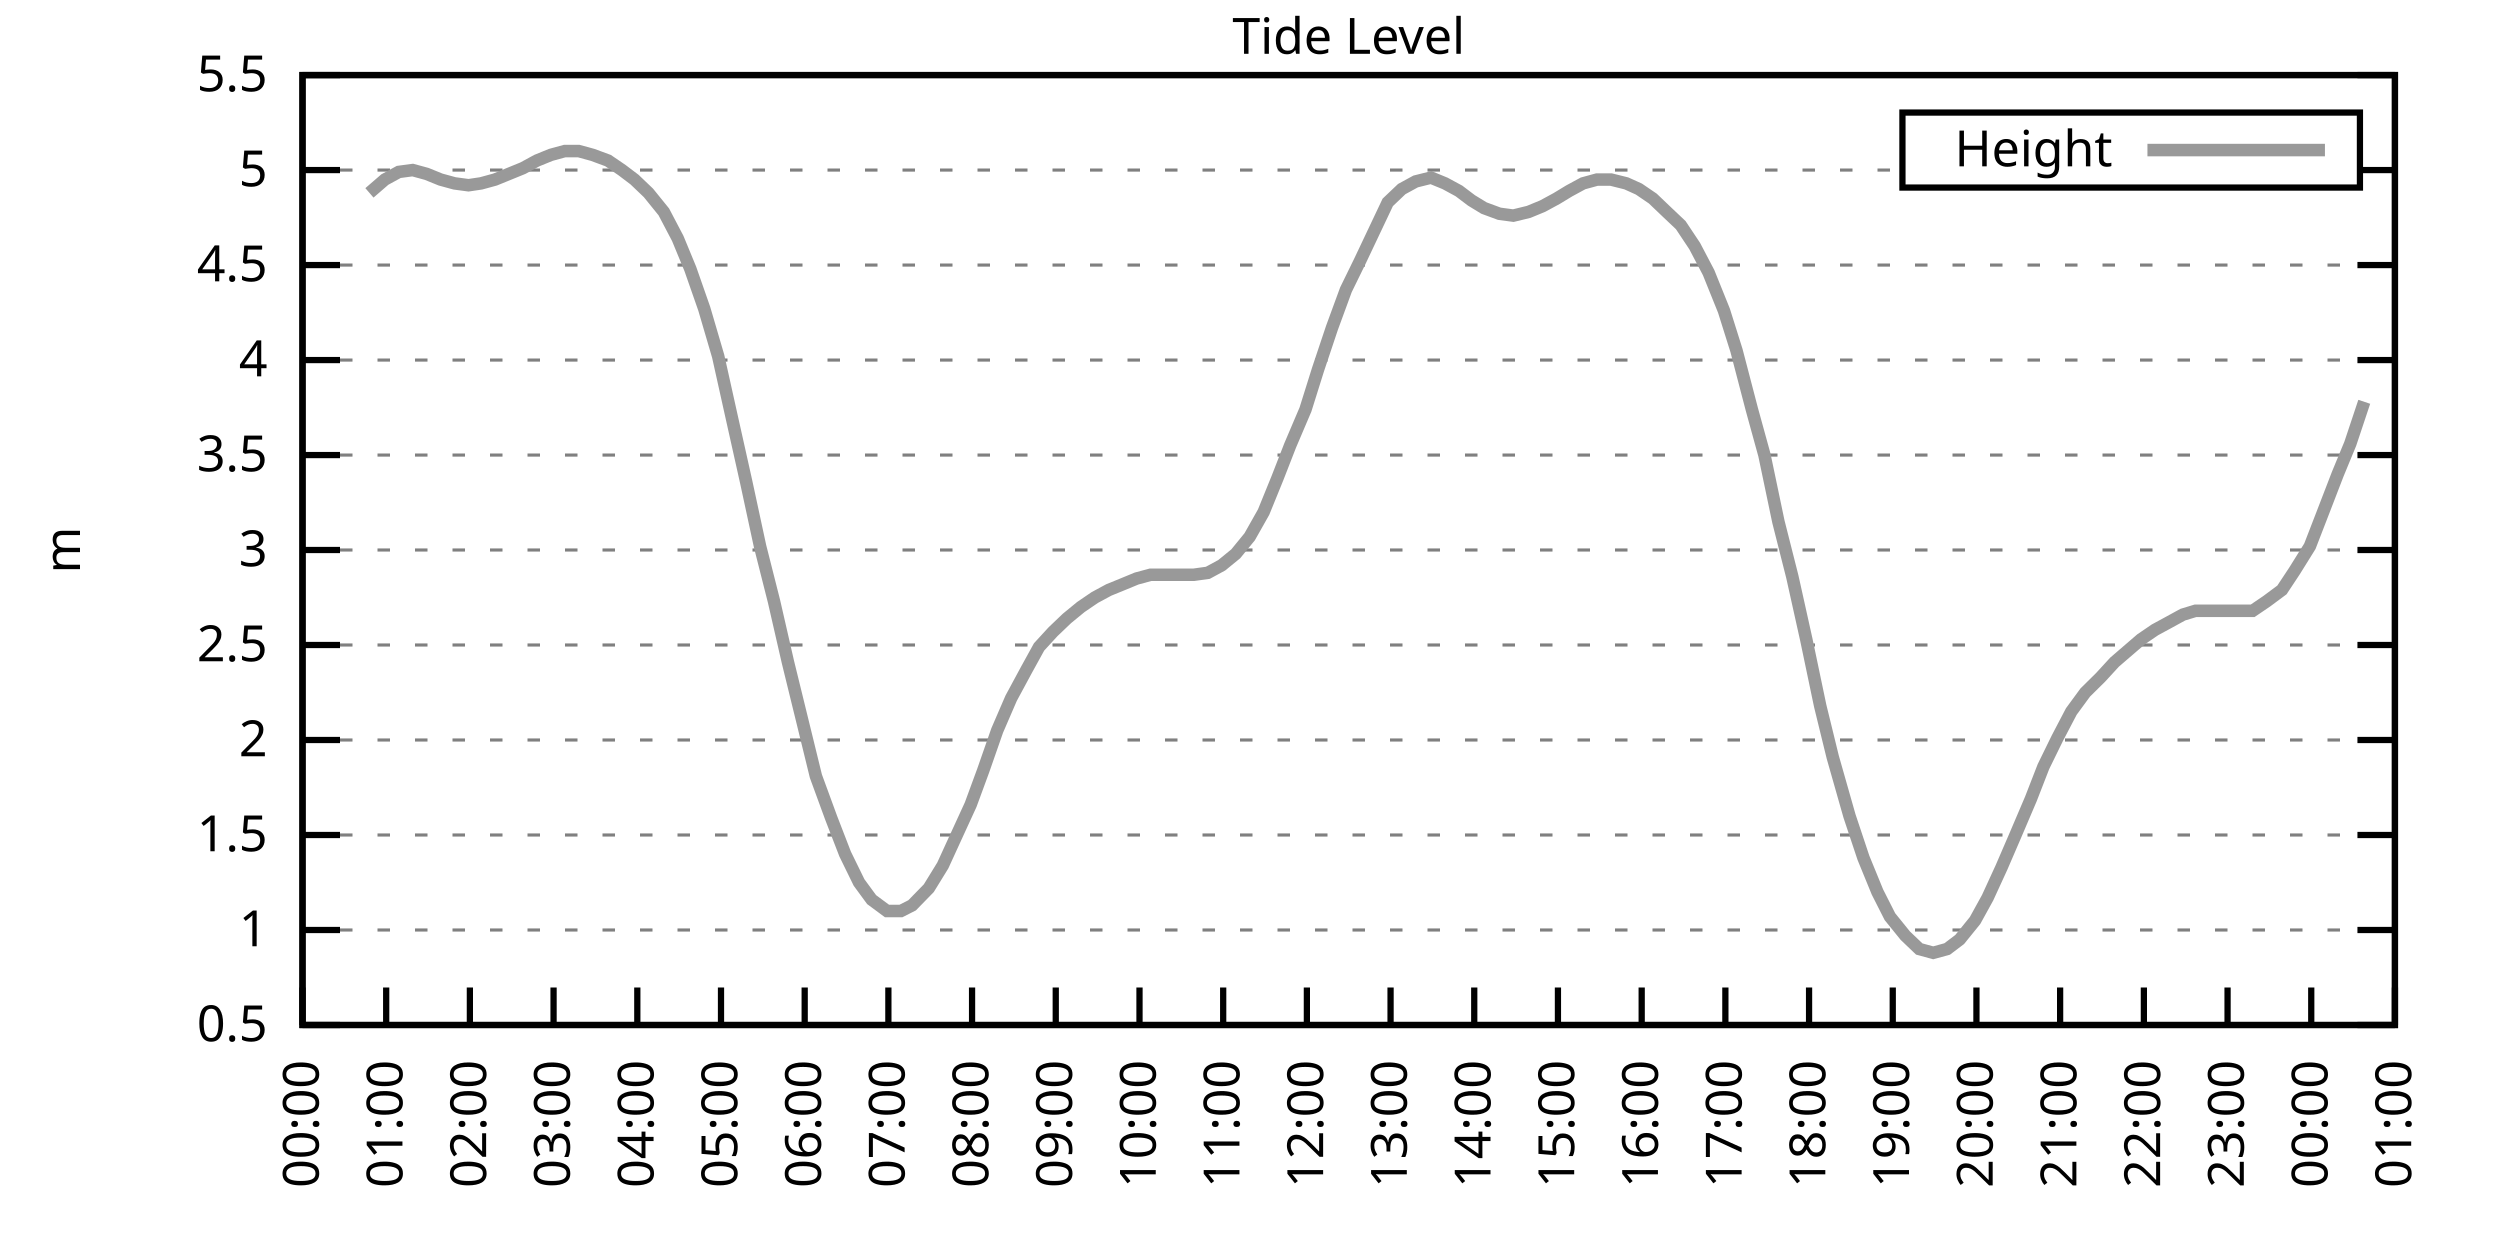
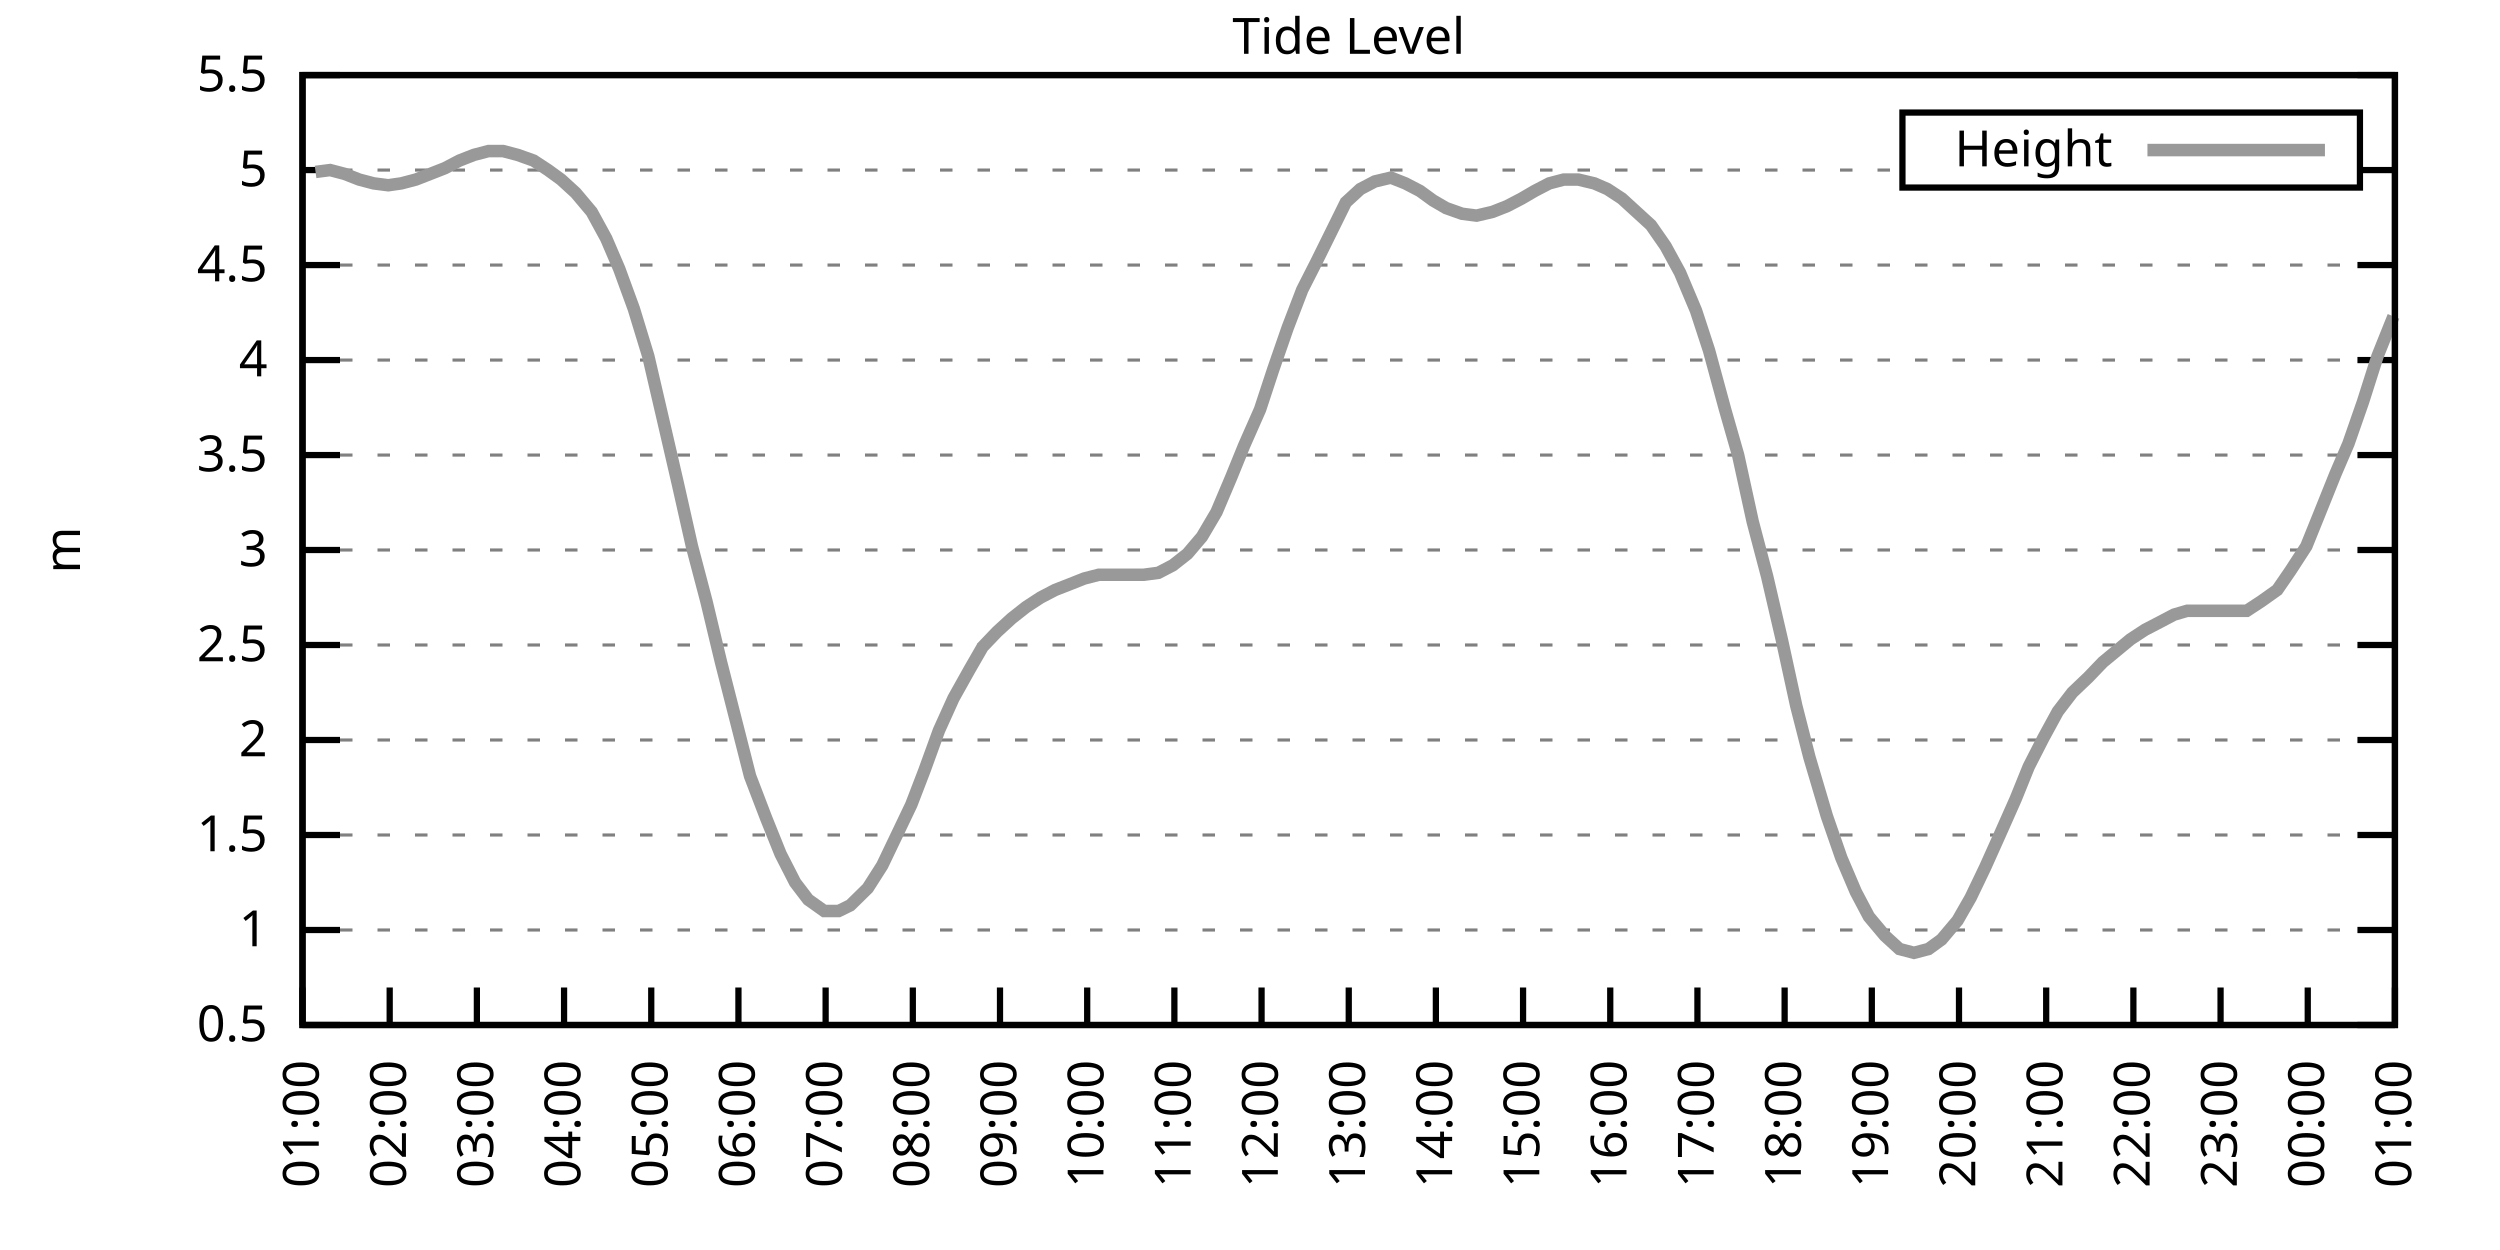
<svg xmlns="http://www.w3.org/2000/svg" xmlns:xlink="http://www.w3.org/1999/xlink" width="400" height="200" viewBox="0 0 400 200">
  <g id="gnuplot_canvas">
    <rect x="0" y="0" width="400" height="200" fill="none" />
    <defs>
      <circle id="gpDot" r="0.5" stroke-width="0.5" stroke="currentColor" />
      <path id="gpPt0" stroke-width="0.333" stroke="currentColor" d="M-1,0 h2 M0,-1 v2" />
      <path id="gpPt1" stroke-width="0.333" stroke="currentColor" d="M-1,-1 L1,1 M1,-1 L-1,1" />
      <path id="gpPt2" stroke-width="0.333" stroke="currentColor" d="M-1,0 L1,0 M0,-1 L0,1 M-1,-1 L1,1 M-1,1 L1,-1" />
      <rect id="gpPt3" stroke-width="0.333" stroke="currentColor" x="-1" y="-1" width="2" height="2" />
      <rect id="gpPt4" stroke-width="0.333" stroke="currentColor" fill="currentColor" x="-1" y="-1" width="2" height="2" />
      <circle id="gpPt5" stroke-width="0.333" stroke="currentColor" cx="0" cy="0" r="1" />
      <use xlink:href="#gpPt5" id="gpPt6" fill="currentColor" stroke="none" />
      <path id="gpPt7" stroke-width="0.333" stroke="currentColor" d="M0,-1.33 L-1.33,0.67 L1.33,0.67 z" />
      <use xlink:href="#gpPt7" id="gpPt8" fill="currentColor" stroke="none" />
      <use xlink:href="#gpPt7" id="gpPt9" stroke="currentColor" transform="rotate(180)" />
      <use xlink:href="#gpPt9" id="gpPt10" fill="currentColor" stroke="none" />
      <use xlink:href="#gpPt3" id="gpPt11" stroke="currentColor" transform="rotate(45)" />
      <use xlink:href="#gpPt11" id="gpPt12" fill="currentColor" stroke="none" />
      <path id="gpPt13" stroke-width="0.333" stroke="currentColor" d="M0,1.330 L1.265,0.411 L0.782,-1.067 L-0.782,-1.076 L-1.265,0.411 z" />
      <use xlink:href="#gpPt13" id="gpPt14" fill="currentColor" stroke="none" />
      <filter id="textbox" filterUnits="objectBoundingBox" x="0" y="0" height="1" width="1">
        <feFlood flood-color="white" flood-opacity="1" result="bgnd" />
        <feComposite in="SourceGraphic" in2="bgnd" operator="atop" />
      </filter>
      <filter id="greybox" filterUnits="objectBoundingBox" x="0" y="0" height="1" width="1">
        <feFlood flood-color="lightgrey" flood-opacity="1" result="grey" />
        <feComposite in="SourceGraphic" in2="grey" operator="atop" />
      </filter>
    </defs>
    <g fill="none" color="white" stroke="currentColor" stroke-width="1.00" stroke-linecap="butt" stroke-linejoin="miter">
</g>
    <g fill="none" color="black" stroke="currentColor" stroke-width="1.00" stroke-linecap="butt" stroke-linejoin="miter">
      <g stroke="none" shape-rendering="crispEdges">
        <polygon fill="rgb(255, 255, 255)" points="48.40,164.00 383.18,164.00 383.18,12.02 48.40,12.02 " />
      </g>
    </g>
    <g fill="none" color="black" stroke="currentColor" stroke-width="1.00" stroke-linecap="butt" stroke-linejoin="miter">
</g>
    <g fill="none" color="black" stroke="black" stroke-width="0.50" stroke-linecap="butt" stroke-linejoin="miter">
</g>
    <g fill="none" color="gray" stroke="currentColor" stroke-width="0.50" stroke-linecap="butt" stroke-linejoin="miter">
      <path stroke="gray" stroke-dasharray="2,4" class="gridline" d="M48.40,164.00 L383.19,164.00  " />
    </g>
    <g fill="none" color="gray" stroke="gray" stroke-width="1.00" stroke-linecap="butt" stroke-linejoin="miter">
</g>
    <g fill="none" color="black" stroke="currentColor" stroke-width="1.00" stroke-linecap="butt" stroke-linejoin="miter">
      <path stroke="black" d="M48.40,164.00 L54.40,164.00 M383.19,164.00 L377.19,164.00  " />
      <g transform="translate(42.80,166.60)" stroke="none" fill="black" font-family="Sans" font-size="8.00" text-anchor="end">
        <text>
          <tspan font-family="Sans"> 0.5</tspan>
        </text>
      </g>
    </g>
    <g fill="none" color="black" stroke="currentColor" stroke-width="1.00" stroke-linecap="butt" stroke-linejoin="miter">
</g>
    <g fill="none" color="black" stroke="black" stroke-width="0.50" stroke-linecap="butt" stroke-linejoin="miter">
</g>
    <g fill="none" color="gray" stroke="currentColor" stroke-width="0.50" stroke-linecap="butt" stroke-linejoin="miter">
      <path stroke="gray" stroke-dasharray="2,4" class="gridline" d="M48.40,148.80 L383.19,148.80  " />
    </g>
    <g fill="none" color="gray" stroke="gray" stroke-width="1.00" stroke-linecap="butt" stroke-linejoin="miter">
</g>
    <g fill="none" color="black" stroke="currentColor" stroke-width="1.00" stroke-linecap="butt" stroke-linejoin="miter">
      <path stroke="black" d="M48.40,148.80 L54.40,148.80 M383.19,148.80 L377.19,148.80  " />
      <g transform="translate(42.80,151.40)" stroke="none" fill="black" font-family="Sans" font-size="8.00" text-anchor="end">
        <text>
          <tspan font-family="Sans"> 1</tspan>
        </text>
      </g>
    </g>
    <g fill="none" color="black" stroke="currentColor" stroke-width="1.00" stroke-linecap="butt" stroke-linejoin="miter">
</g>
    <g fill="none" color="black" stroke="black" stroke-width="0.50" stroke-linecap="butt" stroke-linejoin="miter">
</g>
    <g fill="none" color="gray" stroke="currentColor" stroke-width="0.50" stroke-linecap="butt" stroke-linejoin="miter">
      <path stroke="gray" stroke-dasharray="2,4" class="gridline" d="M48.40,133.60 L383.19,133.60  " />
    </g>
    <g fill="none" color="gray" stroke="gray" stroke-width="1.00" stroke-linecap="butt" stroke-linejoin="miter">
</g>
    <g fill="none" color="black" stroke="currentColor" stroke-width="1.00" stroke-linecap="butt" stroke-linejoin="miter">
      <path stroke="black" d="M48.40,133.60 L54.40,133.60 M383.19,133.60 L377.19,133.60  " />
      <g transform="translate(42.80,136.20)" stroke="none" fill="black" font-family="Sans" font-size="8.00" text-anchor="end">
        <text>
          <tspan font-family="Sans"> 1.5</tspan>
        </text>
      </g>
    </g>
    <g fill="none" color="black" stroke="currentColor" stroke-width="1.00" stroke-linecap="butt" stroke-linejoin="miter">
</g>
    <g fill="none" color="black" stroke="black" stroke-width="0.50" stroke-linecap="butt" stroke-linejoin="miter">
</g>
    <g fill="none" color="gray" stroke="currentColor" stroke-width="0.50" stroke-linecap="butt" stroke-linejoin="miter">
      <path stroke="gray" stroke-dasharray="2,4" class="gridline" d="M48.40,118.40 L383.19,118.40  " />
    </g>
    <g fill="none" color="gray" stroke="gray" stroke-width="1.00" stroke-linecap="butt" stroke-linejoin="miter">
</g>
    <g fill="none" color="black" stroke="currentColor" stroke-width="1.00" stroke-linecap="butt" stroke-linejoin="miter">
      <path stroke="black" d="M48.40,118.40 L54.40,118.40 M383.19,118.40 L377.19,118.40  " />
      <g transform="translate(42.80,121.00)" stroke="none" fill="black" font-family="Sans" font-size="8.00" text-anchor="end">
        <text>
          <tspan font-family="Sans"> 2</tspan>
        </text>
      </g>
    </g>
    <g fill="none" color="black" stroke="currentColor" stroke-width="1.00" stroke-linecap="butt" stroke-linejoin="miter">
</g>
    <g fill="none" color="black" stroke="black" stroke-width="0.50" stroke-linecap="butt" stroke-linejoin="miter">
</g>
    <g fill="none" color="gray" stroke="currentColor" stroke-width="0.50" stroke-linecap="butt" stroke-linejoin="miter">
      <path stroke="gray" stroke-dasharray="2,4" class="gridline" d="M48.40,103.20 L383.19,103.20  " />
    </g>
    <g fill="none" color="gray" stroke="gray" stroke-width="1.00" stroke-linecap="butt" stroke-linejoin="miter">
</g>
    <g fill="none" color="black" stroke="currentColor" stroke-width="1.00" stroke-linecap="butt" stroke-linejoin="miter">
      <path stroke="black" d="M48.40,103.20 L54.40,103.20 M383.19,103.20 L377.19,103.20  " />
      <g transform="translate(42.80,105.80)" stroke="none" fill="black" font-family="Sans" font-size="8.00" text-anchor="end">
        <text>
          <tspan font-family="Sans"> 2.5</tspan>
        </text>
      </g>
    </g>
    <g fill="none" color="black" stroke="currentColor" stroke-width="1.00" stroke-linecap="butt" stroke-linejoin="miter">
</g>
    <g fill="none" color="black" stroke="black" stroke-width="0.50" stroke-linecap="butt" stroke-linejoin="miter">
</g>
    <g fill="none" color="gray" stroke="currentColor" stroke-width="0.50" stroke-linecap="butt" stroke-linejoin="miter">
      <path stroke="gray" stroke-dasharray="2,4" class="gridline" d="M48.40,88.00 L383.19,88.00  " />
    </g>
    <g fill="none" color="gray" stroke="gray" stroke-width="1.00" stroke-linecap="butt" stroke-linejoin="miter">
</g>
    <g fill="none" color="black" stroke="currentColor" stroke-width="1.00" stroke-linecap="butt" stroke-linejoin="miter">
      <path stroke="black" d="M48.40,88.00 L54.40,88.00 M383.19,88.00 L377.19,88.00  " />
      <g transform="translate(42.80,90.60)" stroke="none" fill="black" font-family="Sans" font-size="8.00" text-anchor="end">
        <text>
          <tspan font-family="Sans"> 3</tspan>
        </text>
      </g>
    </g>
    <g fill="none" color="black" stroke="currentColor" stroke-width="1.00" stroke-linecap="butt" stroke-linejoin="miter">
</g>
    <g fill="none" color="black" stroke="black" stroke-width="0.50" stroke-linecap="butt" stroke-linejoin="miter">
</g>
    <g fill="none" color="gray" stroke="currentColor" stroke-width="0.50" stroke-linecap="butt" stroke-linejoin="miter">
      <path stroke="gray" stroke-dasharray="2,4" class="gridline" d="M48.40,72.81 L383.19,72.81  " />
    </g>
    <g fill="none" color="gray" stroke="gray" stroke-width="1.00" stroke-linecap="butt" stroke-linejoin="miter">
</g>
    <g fill="none" color="black" stroke="currentColor" stroke-width="1.00" stroke-linecap="butt" stroke-linejoin="miter">
      <path stroke="black" d="M48.40,72.81 L54.40,72.81 M383.19,72.81 L377.19,72.81  " />
      <g transform="translate(42.80,75.41)" stroke="none" fill="black" font-family="Sans" font-size="8.00" text-anchor="end">
        <text>
          <tspan font-family="Sans"> 3.5</tspan>
        </text>
      </g>
    </g>
    <g fill="none" color="black" stroke="currentColor" stroke-width="1.00" stroke-linecap="butt" stroke-linejoin="miter">
</g>
    <g fill="none" color="black" stroke="black" stroke-width="0.50" stroke-linecap="butt" stroke-linejoin="miter">
</g>
    <g fill="none" color="gray" stroke="currentColor" stroke-width="0.50" stroke-linecap="butt" stroke-linejoin="miter">
      <path stroke="gray" stroke-dasharray="2,4" class="gridline" d="M48.40,57.61 L383.19,57.61  " />
    </g>
    <g fill="none" color="gray" stroke="gray" stroke-width="1.00" stroke-linecap="butt" stroke-linejoin="miter">
</g>
    <g fill="none" color="black" stroke="currentColor" stroke-width="1.00" stroke-linecap="butt" stroke-linejoin="miter">
      <path stroke="black" d="M48.40,57.61 L54.40,57.61 M383.19,57.61 L377.19,57.61  " />
      <g transform="translate(42.80,60.21)" stroke="none" fill="black" font-family="Sans" font-size="8.00" text-anchor="end">
        <text>
          <tspan font-family="Sans"> 4</tspan>
        </text>
      </g>
    </g>
    <g fill="none" color="black" stroke="currentColor" stroke-width="1.00" stroke-linecap="butt" stroke-linejoin="miter">
</g>
    <g fill="none" color="black" stroke="black" stroke-width="0.50" stroke-linecap="butt" stroke-linejoin="miter">
</g>
    <g fill="none" color="gray" stroke="currentColor" stroke-width="0.50" stroke-linecap="butt" stroke-linejoin="miter">
      <path stroke="gray" stroke-dasharray="2,4" class="gridline" d="M48.40,42.41 L383.19,42.41  " />
    </g>
    <g fill="none" color="gray" stroke="gray" stroke-width="1.00" stroke-linecap="butt" stroke-linejoin="miter">
</g>
    <g fill="none" color="black" stroke="currentColor" stroke-width="1.00" stroke-linecap="butt" stroke-linejoin="miter">
      <path stroke="black" d="M48.40,42.41 L54.40,42.41 M383.19,42.41 L377.19,42.41  " />
      <g transform="translate(42.80,45.01)" stroke="none" fill="black" font-family="Sans" font-size="8.00" text-anchor="end">
        <text>
          <tspan font-family="Sans"> 4.5</tspan>
        </text>
      </g>
    </g>
    <g fill="none" color="black" stroke="currentColor" stroke-width="1.00" stroke-linecap="butt" stroke-linejoin="miter">
</g>
    <g fill="none" color="black" stroke="black" stroke-width="0.50" stroke-linecap="butt" stroke-linejoin="miter">
</g>
    <g fill="none" color="gray" stroke="currentColor" stroke-width="0.50" stroke-linecap="butt" stroke-linejoin="miter">
      <path stroke="gray" stroke-dasharray="2,4" class="gridline" d="M48.40,27.21 L304.39,27.21 M377.59,27.21 L383.19,27.21  " />
    </g>
    <g fill="none" color="gray" stroke="gray" stroke-width="1.00" stroke-linecap="butt" stroke-linejoin="miter">
</g>
    <g fill="none" color="black" stroke="currentColor" stroke-width="1.00" stroke-linecap="butt" stroke-linejoin="miter">
      <path stroke="black" d="M48.40,27.21 L54.40,27.21 M383.19,27.21 L377.19,27.21  " />
      <g transform="translate(42.80,29.81)" stroke="none" fill="black" font-family="Sans" font-size="8.00" text-anchor="end">
        <text>
          <tspan font-family="Sans"> 5</tspan>
        </text>
      </g>
    </g>
    <g fill="none" color="black" stroke="currentColor" stroke-width="1.00" stroke-linecap="butt" stroke-linejoin="miter">
</g>
    <g fill="none" color="black" stroke="black" stroke-width="0.50" stroke-linecap="butt" stroke-linejoin="miter">
</g>
    <g fill="none" color="gray" stroke="currentColor" stroke-width="0.50" stroke-linecap="butt" stroke-linejoin="miter">
      <path stroke="gray" stroke-dasharray="2,4" class="gridline" d="M48.40,12.01 L383.19,12.01  " />
    </g>
    <g fill="none" color="gray" stroke="gray" stroke-width="1.00" stroke-linecap="butt" stroke-linejoin="miter">
</g>
    <g fill="none" color="black" stroke="currentColor" stroke-width="1.00" stroke-linecap="butt" stroke-linejoin="miter">
      <path stroke="black" d="M48.40,12.01 L54.40,12.01 M383.19,12.01 L377.19,12.01  " />
      <g transform="translate(42.80,14.61)" stroke="none" fill="black" font-family="Sans" font-size="8.00" text-anchor="end">
        <text>
          <tspan font-family="Sans"> 5.5</tspan>
        </text>
      </g>
    </g>
    <g fill="none" color="black" stroke="currentColor" stroke-width="1.00" stroke-linecap="butt" stroke-linejoin="miter">
      <path stroke="black" d="M48.40,164.00 L48.40,158.00  " />
      <g transform="translate(51.00,169.60) rotate(270.00)" stroke="none" fill="black" font-family="Sans" font-size="8.00" text-anchor="end">
        <text>
-           <tspan font-family="Sans">00:00</tspan>
-         </text>
-       </g>
-     </g>
-     <g fill="none" color="black" stroke="currentColor" stroke-width="1.00" stroke-linecap="butt" stroke-linejoin="miter">
-       <path stroke="black" d="M61.79,164.00 L61.79,158.00  " />
-       <g transform="translate(64.39,169.60) rotate(270.00)" stroke="none" fill="black" font-family="Sans" font-size="8.00" text-anchor="end">
-         <text>
          <tspan font-family="Sans">01:00</tspan>
        </text>
      </g>
    </g>
    <g fill="none" color="black" stroke="currentColor" stroke-width="1.00" stroke-linecap="butt" stroke-linejoin="miter">
-       <path stroke="black" d="M75.18,164.00 L75.18,158.00  " />
-       <g transform="translate(77.78,169.60) rotate(270.00)" stroke="none" fill="black" font-family="Sans" font-size="8.00" text-anchor="end">
+       <path stroke="black" d="M62.35,164.00 L62.35,158.00  " />
+       <g transform="translate(64.95,169.60) rotate(270.00)" stroke="none" fill="black" font-family="Sans" font-size="8.00" text-anchor="end">
        <text>
          <tspan font-family="Sans">02:00</tspan>
        </text>
      </g>
    </g>
    <g fill="none" color="black" stroke="currentColor" stroke-width="1.00" stroke-linecap="butt" stroke-linejoin="miter">
-       <path stroke="black" d="M88.57,164.00 L88.57,158.00  " />
-       <g transform="translate(91.17,169.60) rotate(270.00)" stroke="none" fill="black" font-family="Sans" font-size="8.00" text-anchor="end">
+       <path stroke="black" d="M76.30,164.00 L76.30,158.00  " />
+       <g transform="translate(78.90,169.60) rotate(270.00)" stroke="none" fill="black" font-family="Sans" font-size="8.00" text-anchor="end">
        <text>
          <tspan font-family="Sans">03:00</tspan>
        </text>
      </g>
    </g>
    <g fill="none" color="black" stroke="currentColor" stroke-width="1.00" stroke-linecap="butt" stroke-linejoin="miter">
-       <path stroke="black" d="M101.97,164.00 L101.97,158.00  " />
-       <g transform="translate(104.57,169.60) rotate(270.00)" stroke="none" fill="black" font-family="Sans" font-size="8.00" text-anchor="end">
+       <path stroke="black" d="M90.25,164.00 L90.25,158.00  " />
+       <g transform="translate(92.85,169.60) rotate(270.00)" stroke="none" fill="black" font-family="Sans" font-size="8.00" text-anchor="end">
        <text>
          <tspan font-family="Sans">04:00</tspan>
        </text>
      </g>
    </g>
    <g fill="none" color="black" stroke="currentColor" stroke-width="1.00" stroke-linecap="butt" stroke-linejoin="miter">
-       <path stroke="black" d="M115.36,164.00 L115.36,158.00  " />
-       <g transform="translate(117.96,169.60) rotate(270.00)" stroke="none" fill="black" font-family="Sans" font-size="8.00" text-anchor="end">
+       <path stroke="black" d="M104.20,164.00 L104.20,158.00  " />
+       <g transform="translate(106.80,169.60) rotate(270.00)" stroke="none" fill="black" font-family="Sans" font-size="8.00" text-anchor="end">
        <text>
          <tspan font-family="Sans">05:00</tspan>
        </text>
      </g>
    </g>
    <g fill="none" color="black" stroke="currentColor" stroke-width="1.00" stroke-linecap="butt" stroke-linejoin="miter">
-       <path stroke="black" d="M128.75,164.00 L128.75,158.00  " />
-       <g transform="translate(131.35,169.60) rotate(270.00)" stroke="none" fill="black" font-family="Sans" font-size="8.00" text-anchor="end">
+       <path stroke="black" d="M118.15,164.00 L118.15,158.00  " />
+       <g transform="translate(120.75,169.60) rotate(270.00)" stroke="none" fill="black" font-family="Sans" font-size="8.00" text-anchor="end">
        <text>
          <tspan font-family="Sans">06:00</tspan>
        </text>
      </g>
    </g>
    <g fill="none" color="black" stroke="currentColor" stroke-width="1.00" stroke-linecap="butt" stroke-linejoin="miter">
-       <path stroke="black" d="M142.14,164.00 L142.14,158.00  " />
-       <g transform="translate(144.74,169.60) rotate(270.00)" stroke="none" fill="black" font-family="Sans" font-size="8.00" text-anchor="end">
+       <path stroke="black" d="M132.10,164.00 L132.10,158.00  " />
+       <g transform="translate(134.70,169.60) rotate(270.00)" stroke="none" fill="black" font-family="Sans" font-size="8.00" text-anchor="end">
        <text>
          <tspan font-family="Sans">07:00</tspan>
        </text>
      </g>
    </g>
    <g fill="none" color="black" stroke="currentColor" stroke-width="1.00" stroke-linecap="butt" stroke-linejoin="miter">
-       <path stroke="black" d="M155.53,164.00 L155.53,158.00  " />
-       <g transform="translate(158.13,169.60) rotate(270.00)" stroke="none" fill="black" font-family="Sans" font-size="8.00" text-anchor="end">
+       <path stroke="black" d="M146.05,164.00 L146.05,158.00  " />
+       <g transform="translate(148.65,169.60) rotate(270.00)" stroke="none" fill="black" font-family="Sans" font-size="8.00" text-anchor="end">
        <text>
          <tspan font-family="Sans">08:00</tspan>
        </text>
      </g>
    </g>
    <g fill="none" color="black" stroke="currentColor" stroke-width="1.00" stroke-linecap="butt" stroke-linejoin="miter">
-       <path stroke="black" d="M168.92,164.00 L168.92,158.00  " />
-       <g transform="translate(171.52,169.60) rotate(270.00)" stroke="none" fill="black" font-family="Sans" font-size="8.00" text-anchor="end">
+       <path stroke="black" d="M160.00,164.00 L160.00,158.00  " />
+       <g transform="translate(162.60,169.60) rotate(270.00)" stroke="none" fill="black" font-family="Sans" font-size="8.00" text-anchor="end">
        <text>
          <tspan font-family="Sans">09:00</tspan>
        </text>
      </g>
    </g>
    <g fill="none" color="black" stroke="currentColor" stroke-width="1.00" stroke-linecap="butt" stroke-linejoin="miter">
-       <path stroke="black" d="M182.32,164.00 L182.32,158.00  " />
-       <g transform="translate(184.92,169.60) rotate(270.00)" stroke="none" fill="black" font-family="Sans" font-size="8.00" text-anchor="end">
+       <path stroke="black" d="M173.95,164.00 L173.95,158.00  " />
+       <g transform="translate(176.55,169.60) rotate(270.00)" stroke="none" fill="black" font-family="Sans" font-size="8.00" text-anchor="end">
        <text>
          <tspan font-family="Sans">10:00</tspan>
        </text>
      </g>
    </g>
    <g fill="none" color="black" stroke="currentColor" stroke-width="1.00" stroke-linecap="butt" stroke-linejoin="miter">
-       <path stroke="black" d="M195.71,164.00 L195.71,158.00  " />
-       <g transform="translate(198.31,169.60) rotate(270.00)" stroke="none" fill="black" font-family="Sans" font-size="8.00" text-anchor="end">
+       <path stroke="black" d="M187.90,164.00 L187.90,158.00  " />
+       <g transform="translate(190.50,169.60) rotate(270.00)" stroke="none" fill="black" font-family="Sans" font-size="8.00" text-anchor="end">
        <text>
          <tspan font-family="Sans">11:00</tspan>
        </text>
      </g>
    </g>
    <g fill="none" color="black" stroke="currentColor" stroke-width="1.00" stroke-linecap="butt" stroke-linejoin="miter">
-       <path stroke="black" d="M209.10,164.00 L209.10,158.00  " />
-       <g transform="translate(211.70,169.60) rotate(270.00)" stroke="none" fill="black" font-family="Sans" font-size="8.00" text-anchor="end">
+       <path stroke="black" d="M201.85,164.00 L201.85,158.00  " />
+       <g transform="translate(204.45,169.60) rotate(270.00)" stroke="none" fill="black" font-family="Sans" font-size="8.00" text-anchor="end">
        <text>
          <tspan font-family="Sans">12:00</tspan>
        </text>
      </g>
    </g>
    <g fill="none" color="black" stroke="currentColor" stroke-width="1.00" stroke-linecap="butt" stroke-linejoin="miter">
-       <path stroke="black" d="M222.49,164.00 L222.49,158.00  " />
-       <g transform="translate(225.09,169.60) rotate(270.00)" stroke="none" fill="black" font-family="Sans" font-size="8.00" text-anchor="end">
+       <path stroke="black" d="M215.80,164.00 L215.80,158.00  " />
+       <g transform="translate(218.40,169.60) rotate(270.00)" stroke="none" fill="black" font-family="Sans" font-size="8.00" text-anchor="end">
        <text>
          <tspan font-family="Sans">13:00</tspan>
        </text>
      </g>
    </g>
    <g fill="none" color="black" stroke="currentColor" stroke-width="1.00" stroke-linecap="butt" stroke-linejoin="miter">
-       <path stroke="black" d="M235.88,164.00 L235.88,158.00  " />
-       <g transform="translate(238.48,169.60) rotate(270.00)" stroke="none" fill="black" font-family="Sans" font-size="8.00" text-anchor="end">
+       <path stroke="black" d="M229.74,164.00 L229.74,158.00  " />
+       <g transform="translate(232.34,169.60) rotate(270.00)" stroke="none" fill="black" font-family="Sans" font-size="8.00" text-anchor="end">
        <text>
          <tspan font-family="Sans">14:00</tspan>
        </text>
      </g>
    </g>
    <g fill="none" color="black" stroke="currentColor" stroke-width="1.00" stroke-linecap="butt" stroke-linejoin="miter">
-       <path stroke="black" d="M249.27,164.00 L249.27,158.00  " />
-       <g transform="translate(251.87,169.60) rotate(270.00)" stroke="none" fill="black" font-family="Sans" font-size="8.00" text-anchor="end">
+       <path stroke="black" d="M243.69,164.00 L243.69,158.00  " />
+       <g transform="translate(246.29,169.60) rotate(270.00)" stroke="none" fill="black" font-family="Sans" font-size="8.00" text-anchor="end">
        <text>
          <tspan font-family="Sans">15:00</tspan>
        </text>
      </g>
    </g>
    <g fill="none" color="black" stroke="currentColor" stroke-width="1.00" stroke-linecap="butt" stroke-linejoin="miter">
-       <path stroke="black" d="M262.67,164.00 L262.67,158.00  " />
-       <g transform="translate(265.27,169.60) rotate(270.00)" stroke="none" fill="black" font-family="Sans" font-size="8.00" text-anchor="end">
+       <path stroke="black" d="M257.64,164.00 L257.64,158.00  " />
+       <g transform="translate(260.24,169.60) rotate(270.00)" stroke="none" fill="black" font-family="Sans" font-size="8.00" text-anchor="end">
        <text>
          <tspan font-family="Sans">16:00</tspan>
        </text>
      </g>
    </g>
    <g fill="none" color="black" stroke="currentColor" stroke-width="1.00" stroke-linecap="butt" stroke-linejoin="miter">
-       <path stroke="black" d="M276.06,164.00 L276.06,158.00  " />
-       <g transform="translate(278.66,169.60) rotate(270.00)" stroke="none" fill="black" font-family="Sans" font-size="8.00" text-anchor="end">
+       <path stroke="black" d="M271.59,164.00 L271.59,158.00  " />
+       <g transform="translate(274.19,169.60) rotate(270.00)" stroke="none" fill="black" font-family="Sans" font-size="8.00" text-anchor="end">
        <text>
          <tspan font-family="Sans">17:00</tspan>
        </text>
      </g>
    </g>
    <g fill="none" color="black" stroke="currentColor" stroke-width="1.00" stroke-linecap="butt" stroke-linejoin="miter">
-       <path stroke="black" d="M289.45,164.00 L289.45,158.00  " />
-       <g transform="translate(292.05,169.60) rotate(270.00)" stroke="none" fill="black" font-family="Sans" font-size="8.00" text-anchor="end">
+       <path stroke="black" d="M285.54,164.00 L285.54,158.00  " />
+       <g transform="translate(288.14,169.60) rotate(270.00)" stroke="none" fill="black" font-family="Sans" font-size="8.00" text-anchor="end">
        <text>
          <tspan font-family="Sans">18:00</tspan>
        </text>
      </g>
    </g>
    <g fill="none" color="black" stroke="currentColor" stroke-width="1.00" stroke-linecap="butt" stroke-linejoin="miter">
-       <path stroke="black" d="M302.84,164.00 L302.84,158.00  " />
-       <g transform="translate(305.44,169.60) rotate(270.00)" stroke="none" fill="black" font-family="Sans" font-size="8.00" text-anchor="end">
+       <path stroke="black" d="M299.49,164.00 L299.49,158.00  " />
+       <g transform="translate(302.09,169.60) rotate(270.00)" stroke="none" fill="black" font-family="Sans" font-size="8.00" text-anchor="end">
        <text>
          <tspan font-family="Sans">19:00</tspan>
        </text>
      </g>
    </g>
    <g fill="none" color="black" stroke="currentColor" stroke-width="1.00" stroke-linecap="butt" stroke-linejoin="miter">
-       <path stroke="black" d="M316.23,164.00 L316.23,158.00  " />
-       <g transform="translate(318.83,169.60) rotate(270.00)" stroke="none" fill="black" font-family="Sans" font-size="8.00" text-anchor="end">
+       <path stroke="black" d="M313.44,164.00 L313.44,158.00  " />
+       <g transform="translate(316.04,169.60) rotate(270.00)" stroke="none" fill="black" font-family="Sans" font-size="8.00" text-anchor="end">
        <text>
          <tspan font-family="Sans">20:00</tspan>
        </text>
      </g>
    </g>
    <g fill="none" color="black" stroke="currentColor" stroke-width="1.00" stroke-linecap="butt" stroke-linejoin="miter">
-       <path stroke="black" d="M329.62,164.00 L329.62,158.00  " />
-       <g transform="translate(332.22,169.60) rotate(270.00)" stroke="none" fill="black" font-family="Sans" font-size="8.00" text-anchor="end">
+       <path stroke="black" d="M327.39,164.00 L327.39,158.00  " />
+       <g transform="translate(329.99,169.60) rotate(270.00)" stroke="none" fill="black" font-family="Sans" font-size="8.00" text-anchor="end">
        <text>
          <tspan font-family="Sans">21:00</tspan>
        </text>
      </g>
    </g>
    <g fill="none" color="black" stroke="currentColor" stroke-width="1.00" stroke-linecap="butt" stroke-linejoin="miter">
-       <path stroke="black" d="M343.02,164.00 L343.02,158.00  " />
-       <g transform="translate(345.62,169.60) rotate(270.00)" stroke="none" fill="black" font-family="Sans" font-size="8.00" text-anchor="end">
+       <path stroke="black" d="M341.34,164.00 L341.34,158.00  " />
+       <g transform="translate(343.94,169.60) rotate(270.00)" stroke="none" fill="black" font-family="Sans" font-size="8.00" text-anchor="end">
        <text>
          <tspan font-family="Sans">22:00</tspan>
        </text>
      </g>
    </g>
    <g fill="none" color="black" stroke="currentColor" stroke-width="1.00" stroke-linecap="butt" stroke-linejoin="miter">
-       <path stroke="black" d="M356.41,164.00 L356.41,158.00  " />
-       <g transform="translate(359.01,169.60) rotate(270.00)" stroke="none" fill="black" font-family="Sans" font-size="8.00" text-anchor="end">
+       <path stroke="black" d="M355.29,164.00 L355.29,158.00  " />
+       <g transform="translate(357.89,169.60) rotate(270.00)" stroke="none" fill="black" font-family="Sans" font-size="8.00" text-anchor="end">
        <text>
          <tspan font-family="Sans">23:00</tspan>
        </text>
      </g>
    </g>
    <g fill="none" color="black" stroke="currentColor" stroke-width="1.00" stroke-linecap="butt" stroke-linejoin="miter">
-       <path stroke="black" d="M369.80,164.00 L369.80,158.00  " />
-       <g transform="translate(372.40,169.60) rotate(270.00)" stroke="none" fill="black" font-family="Sans" font-size="8.00" text-anchor="end">
+       <path stroke="black" d="M369.24,164.00 L369.24,158.00  " />
+       <g transform="translate(371.84,169.60) rotate(270.00)" stroke="none" fill="black" font-family="Sans" font-size="8.00" text-anchor="end">
        <text>
          <tspan font-family="Sans">00:00</tspan>
        </text>
      </g>
    </g>
    <g fill="none" color="black" stroke="currentColor" stroke-width="1.00" stroke-linecap="butt" stroke-linejoin="miter">
      <path stroke="black" d="M383.19,164.00 L383.19,158.00  " />
      <g transform="translate(385.79,169.60) rotate(270.00)" stroke="none" fill="black" font-family="Sans" font-size="8.00" text-anchor="end">
        <text>
          <tspan font-family="Sans">01:00</tspan>
        </text>
      </g>
    </g>
    <g fill="none" color="black" stroke="currentColor" stroke-width="1.00" stroke-linecap="butt" stroke-linejoin="miter">
</g>
    <g fill="none" color="black" stroke="currentColor" stroke-width="1.00" stroke-linecap="butt" stroke-linejoin="miter">
      <path stroke="black" d="M48.40,12.01 L48.40,164.00 L383.19,164.00 L383.19,12.01 L48.40,12.01 Z  " />
    </g>
    <g fill="none" color="black" stroke="currentColor" stroke-width="1.00" stroke-linecap="butt" stroke-linejoin="miter">
</g>
    <g fill="none" color="black" stroke="currentColor" stroke-width="1.00" stroke-linecap="butt" stroke-linejoin="miter">
      <path stroke="black" d="M304.39,30.01 L304.39,18.01 L377.59,18.01 L377.59,30.01 L304.39,30.01 Z  " />
    </g>
    <g id="Tide_level_plot_1">
      <g fill="none" color="white" stroke="black" stroke-width="2.00" stroke-linecap="butt" stroke-linejoin="miter">
</g>
      <g fill="none" color="black" stroke="currentColor" stroke-width="2.00" stroke-linecap="butt" stroke-linejoin="miter">
        <g transform="translate(337.99,26.61)" stroke="none" fill="black" font-family="Sans" font-size="8.00" text-anchor="end">
          <text>
            <tspan font-family="Sans">Height</tspan>
          </text>
        </g>
      </g>
      <g fill="none" color="black" stroke="currentColor" stroke-width="2.00" stroke-linecap="butt" stroke-linejoin="miter">
-         <path stroke="rgb(153, 153, 153)" d="M343.59,24.01 L371.99,24.01 M59.11,30.86 L61.57,28.73 L63.80,27.51 L66.03,27.21 L68.26,27.82 L70.50,28.73   L72.73,29.34 L74.96,29.64 L76.97,29.34 L79.20,28.73 L81.43,27.82 L83.66,26.91 L85.90,25.69 L88.13,24.78   L90.36,24.17 L92.59,24.17 L94.82,24.78 L97.28,25.69 L99.51,27.21 L101.52,28.73 L103.75,30.86 L106.21,33.90   L108.44,38.15 L110.45,43.02 L112.68,49.40 L114.91,57.00 L117.14,67.03 L119.38,77.06 L121.61,87.40 L123.84,96.21   L126.07,105.94 L128.53,115.97 L130.54,124.18 L132.99,130.87 L135.22,136.64 L137.45,141.20 L139.46,143.94 L141.92,145.76   L144.15,145.76 L145.94,144.85 L148.61,142.11 L150.85,138.47 L153.08,133.60 L155.31,128.74 L157.32,123.27 L159.55,116.88   L161.78,111.72 L164.24,107.16 L166.25,103.51 L168.48,101.08 L170.71,98.95 L172.94,97.12 L175.17,95.60 L177.41,94.39   L179.64,93.48 L181.87,92.56 L184.10,91.96 L186.33,91.96 L188.57,91.96 L191.02,91.96 L193.25,91.65 L195.48,90.44   L197.72,88.61 L199.95,85.88 L202.18,81.93 L204.41,76.45 L206.42,71.29 L208.88,65.51 L210.88,59.13 L213.12,52.44   L215.35,46.36 L217.58,41.80 L222.04,32.38 L224.28,30.25 L226.51,29.03 L228.96,28.42 L231.20,29.34 L233.43,30.55   L235.44,32.07 L237.44,33.29 L239.90,34.20 L242.13,34.50 L244.59,33.90 L246.82,32.98 L249.05,31.77 L251.06,30.55   L253.29,29.34 L255.52,28.73 L257.76,28.73 L260.21,29.34 L262.22,30.25 L264.45,31.77 L266.68,33.90 L268.92,36.02   L271.15,39.37 L273.38,43.62 L275.83,49.70 L277.84,56.09 L280.30,65.51 L282.31,72.81 L284.54,83.45 L286.77,92.26   L289.00,102.29 L291.23,112.93 L293.24,121.14 L295.92,130.56 L298.15,137.25 L300.39,142.72 L302.39,146.67 L304.85,149.71   L307.08,151.84 L309.31,152.45 L311.54,151.84 L313.55,150.32 L316.01,147.28 L318.02,143.63 L320.25,138.77 L322.48,133.60   L324.94,127.83 L326.95,122.66 L329.18,118.10 L331.41,113.84 L333.64,110.80 L336.10,108.37 L338.33,105.94 L342.57,102.29   L344.80,100.77 L347.03,99.56 L349.26,98.34 L351.27,97.73 L353.73,97.73 L355.96,97.73 L358.42,97.73 L360.42,97.73   L362.66,96.21 L365.11,94.39 L367.12,91.35 L369.58,87.40 L371.58,82.23 L374.04,75.85 L376.05,70.98 L378.28,64.29    " />
+         <path stroke="rgb(153, 153, 153)" d="M343.59,24.01 L371.99,24.01 M50.49,27.51 L52.82,27.21 L55.14,27.82 L57.47,28.73 L59.79,29.34 L62.12,29.64   L64.21,29.34 L66.53,28.73 L68.86,27.82 L71.18,26.91 L73.51,25.69 L75.83,24.78 L78.16,24.17 L80.48,24.17   L82.81,24.78 L85.37,25.69 L87.69,27.21 L89.78,28.73 L92.11,30.86 L94.67,33.90 L96.99,38.15 L99.08,43.02   L101.41,49.40 L103.73,57.00 L106.06,67.03 L108.38,77.06 L110.71,87.40 L113.03,96.21 L115.36,105.94 L117.92,115.97   L120.01,124.18 L122.57,130.87 L124.89,136.64 L127.22,141.20 L129.31,143.94 L131.87,145.76 L134.19,145.76 L136.05,144.85   L138.84,142.11 L141.16,138.47 L143.49,133.60 L145.81,128.74 L147.91,123.27 L150.23,116.88 L152.56,111.72 L155.11,107.16   L157.21,103.51 L159.53,101.08 L161.86,98.95 L164.18,97.12 L166.51,95.60 L168.83,94.39 L171.16,93.48 L173.48,92.56   L175.81,91.96 L178.13,91.96 L180.46,91.96 L183.01,91.96 L185.34,91.65 L187.66,90.44 L189.99,88.61 L192.31,85.88   L194.64,81.93 L196.96,76.45 L199.06,71.29 L201.61,65.51 L203.71,59.13 L206.03,52.44 L208.36,46.36 L210.68,41.80   L215.33,32.38 L217.65,30.25 L219.98,29.03 L222.54,28.42 L224.86,29.34 L227.19,30.55 L229.28,32.07 L231.37,33.29   L233.93,34.20 L236.25,34.50 L238.81,33.90 L241.14,32.98 L243.46,31.77 L245.55,30.55 L247.88,29.34 L250.20,28.73   L252.53,28.73 L255.09,29.34 L257.18,30.25 L259.50,31.77 L261.83,33.90 L264.15,36.02 L266.48,39.37 L268.80,43.62   L271.36,49.70 L273.45,56.09 L276.01,65.51 L278.10,72.81 L280.43,83.45 L282.75,92.26 L285.08,102.29 L287.40,112.93   L289.50,121.14 L292.29,130.56 L294.61,137.25 L296.94,142.72 L299.03,146.67 L301.58,149.71 L303.91,151.84 L306.23,152.45   L308.56,151.84 L310.65,150.32 L313.21,147.28 L315.30,143.63 L317.63,138.77 L319.95,133.60 L322.51,127.83 L324.60,122.66   L326.93,118.10 L329.25,113.84 L331.58,110.80 L334.13,108.37 L336.46,105.94 L340.88,102.29 L343.20,100.77 L345.53,99.56   L347.85,98.34 L349.94,97.73 L352.50,97.73 L354.83,97.73 L357.38,97.73 L359.48,97.73 L361.80,96.21 L364.36,94.39   L366.45,91.35 L369.01,87.40 L371.10,82.23 L373.66,75.85 L375.75,70.98 L378.08,64.29 L380.40,57.00 L382.96,50.62    " />
      </g>
    </g>
    <g fill="none" color="black" stroke="currentColor" stroke-width="2.00" stroke-linecap="butt" stroke-linejoin="miter">
</g>
    <g fill="none" color="black" stroke="black" stroke-width="1.00" stroke-linecap="butt" stroke-linejoin="miter">
</g>
    <g fill="none" color="black" stroke="currentColor" stroke-width="1.00" stroke-linecap="butt" stroke-linejoin="miter">
      <path stroke="black" d="M48.40,12.01 L48.40,164.00 L383.19,164.00 L383.19,12.01 L48.40,12.01 Z  " />
      <g transform="translate(12.80,88.01) rotate(270.00)" stroke="none" fill="black" font-family="Sans" font-size="8.00" text-anchor="middle">
        <text>
          <tspan font-family="Sans">m</tspan>
        </text>
      </g>
    </g>
    <g fill="none" color="black" stroke="currentColor" stroke-width="1.00" stroke-linecap="butt" stroke-linejoin="miter">
</g>
    <g fill="none" color="black" stroke="currentColor" stroke-width="1.00" stroke-linecap="butt" stroke-linejoin="miter">
      <g transform="translate(215.79,8.61)" stroke="none" fill="black" font-family="Sans" font-size="8.00" text-anchor="middle">
        <text>
          <tspan font-family="Sans">Tide Level</tspan>
        </text>
      </g>
    </g>
    <g fill="none" color="black" stroke="currentColor" stroke-width="1.00" stroke-linecap="butt" stroke-linejoin="miter">
</g>
  </g>
</svg>
